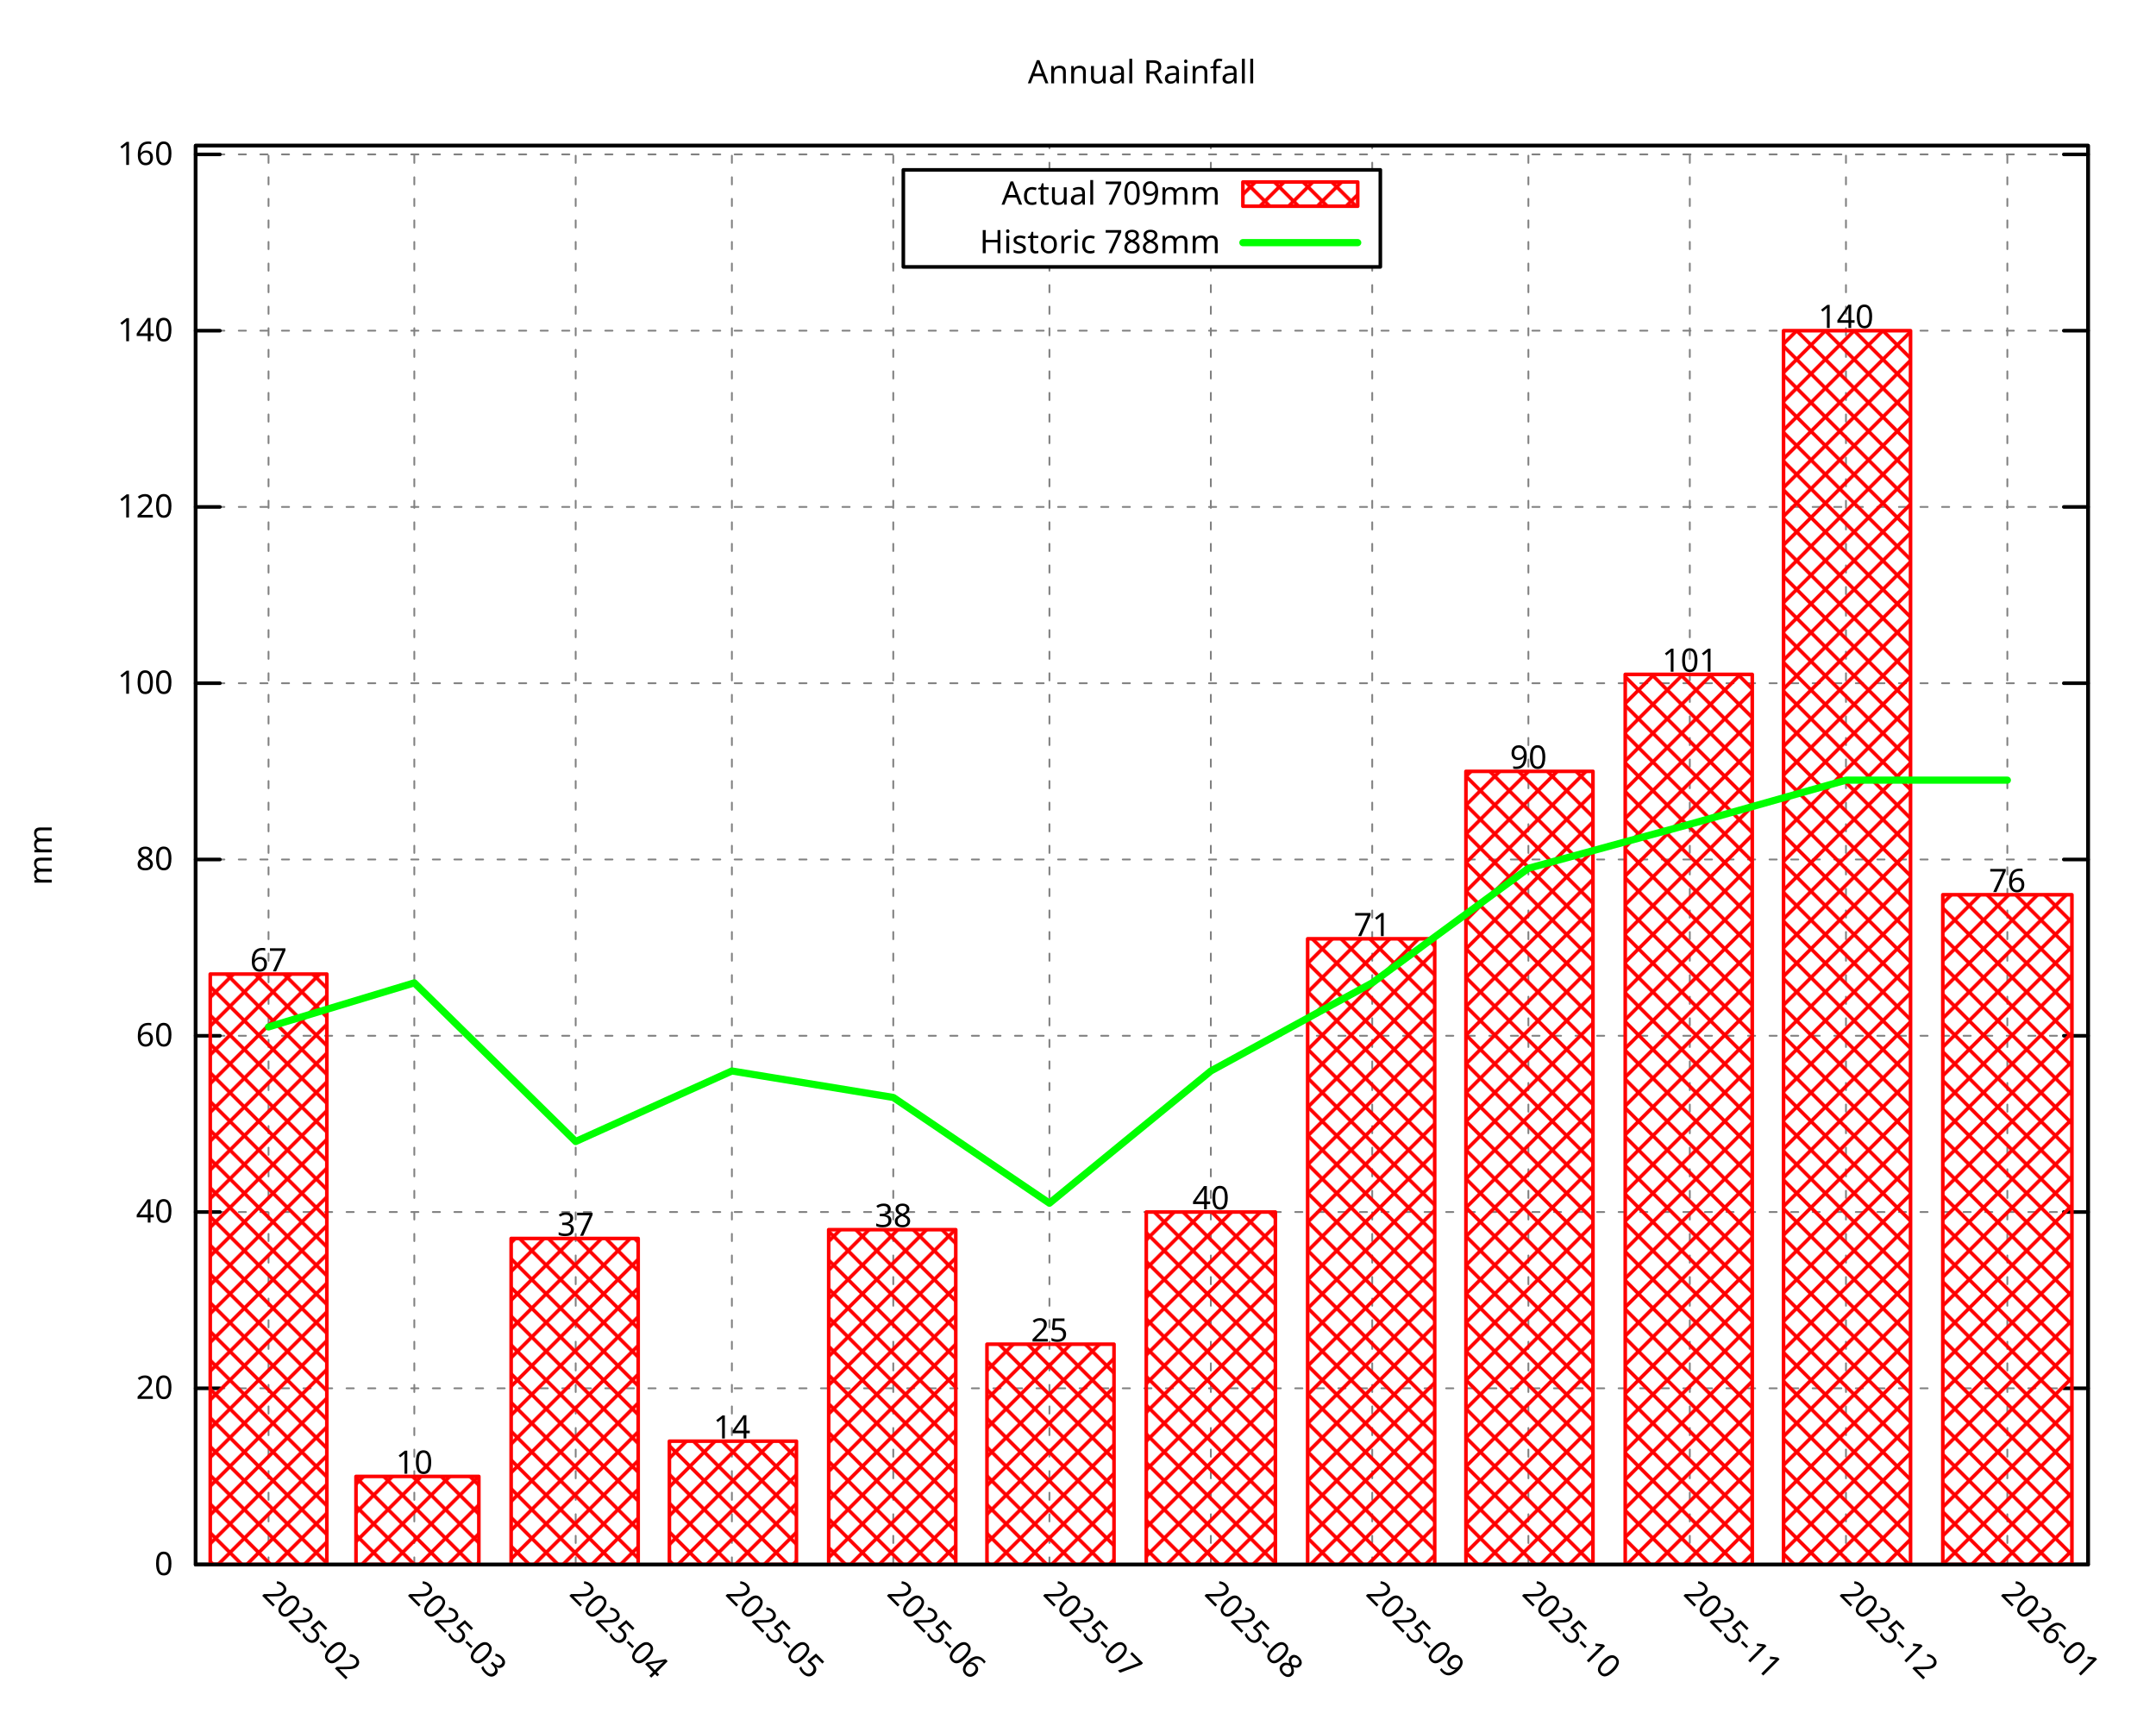
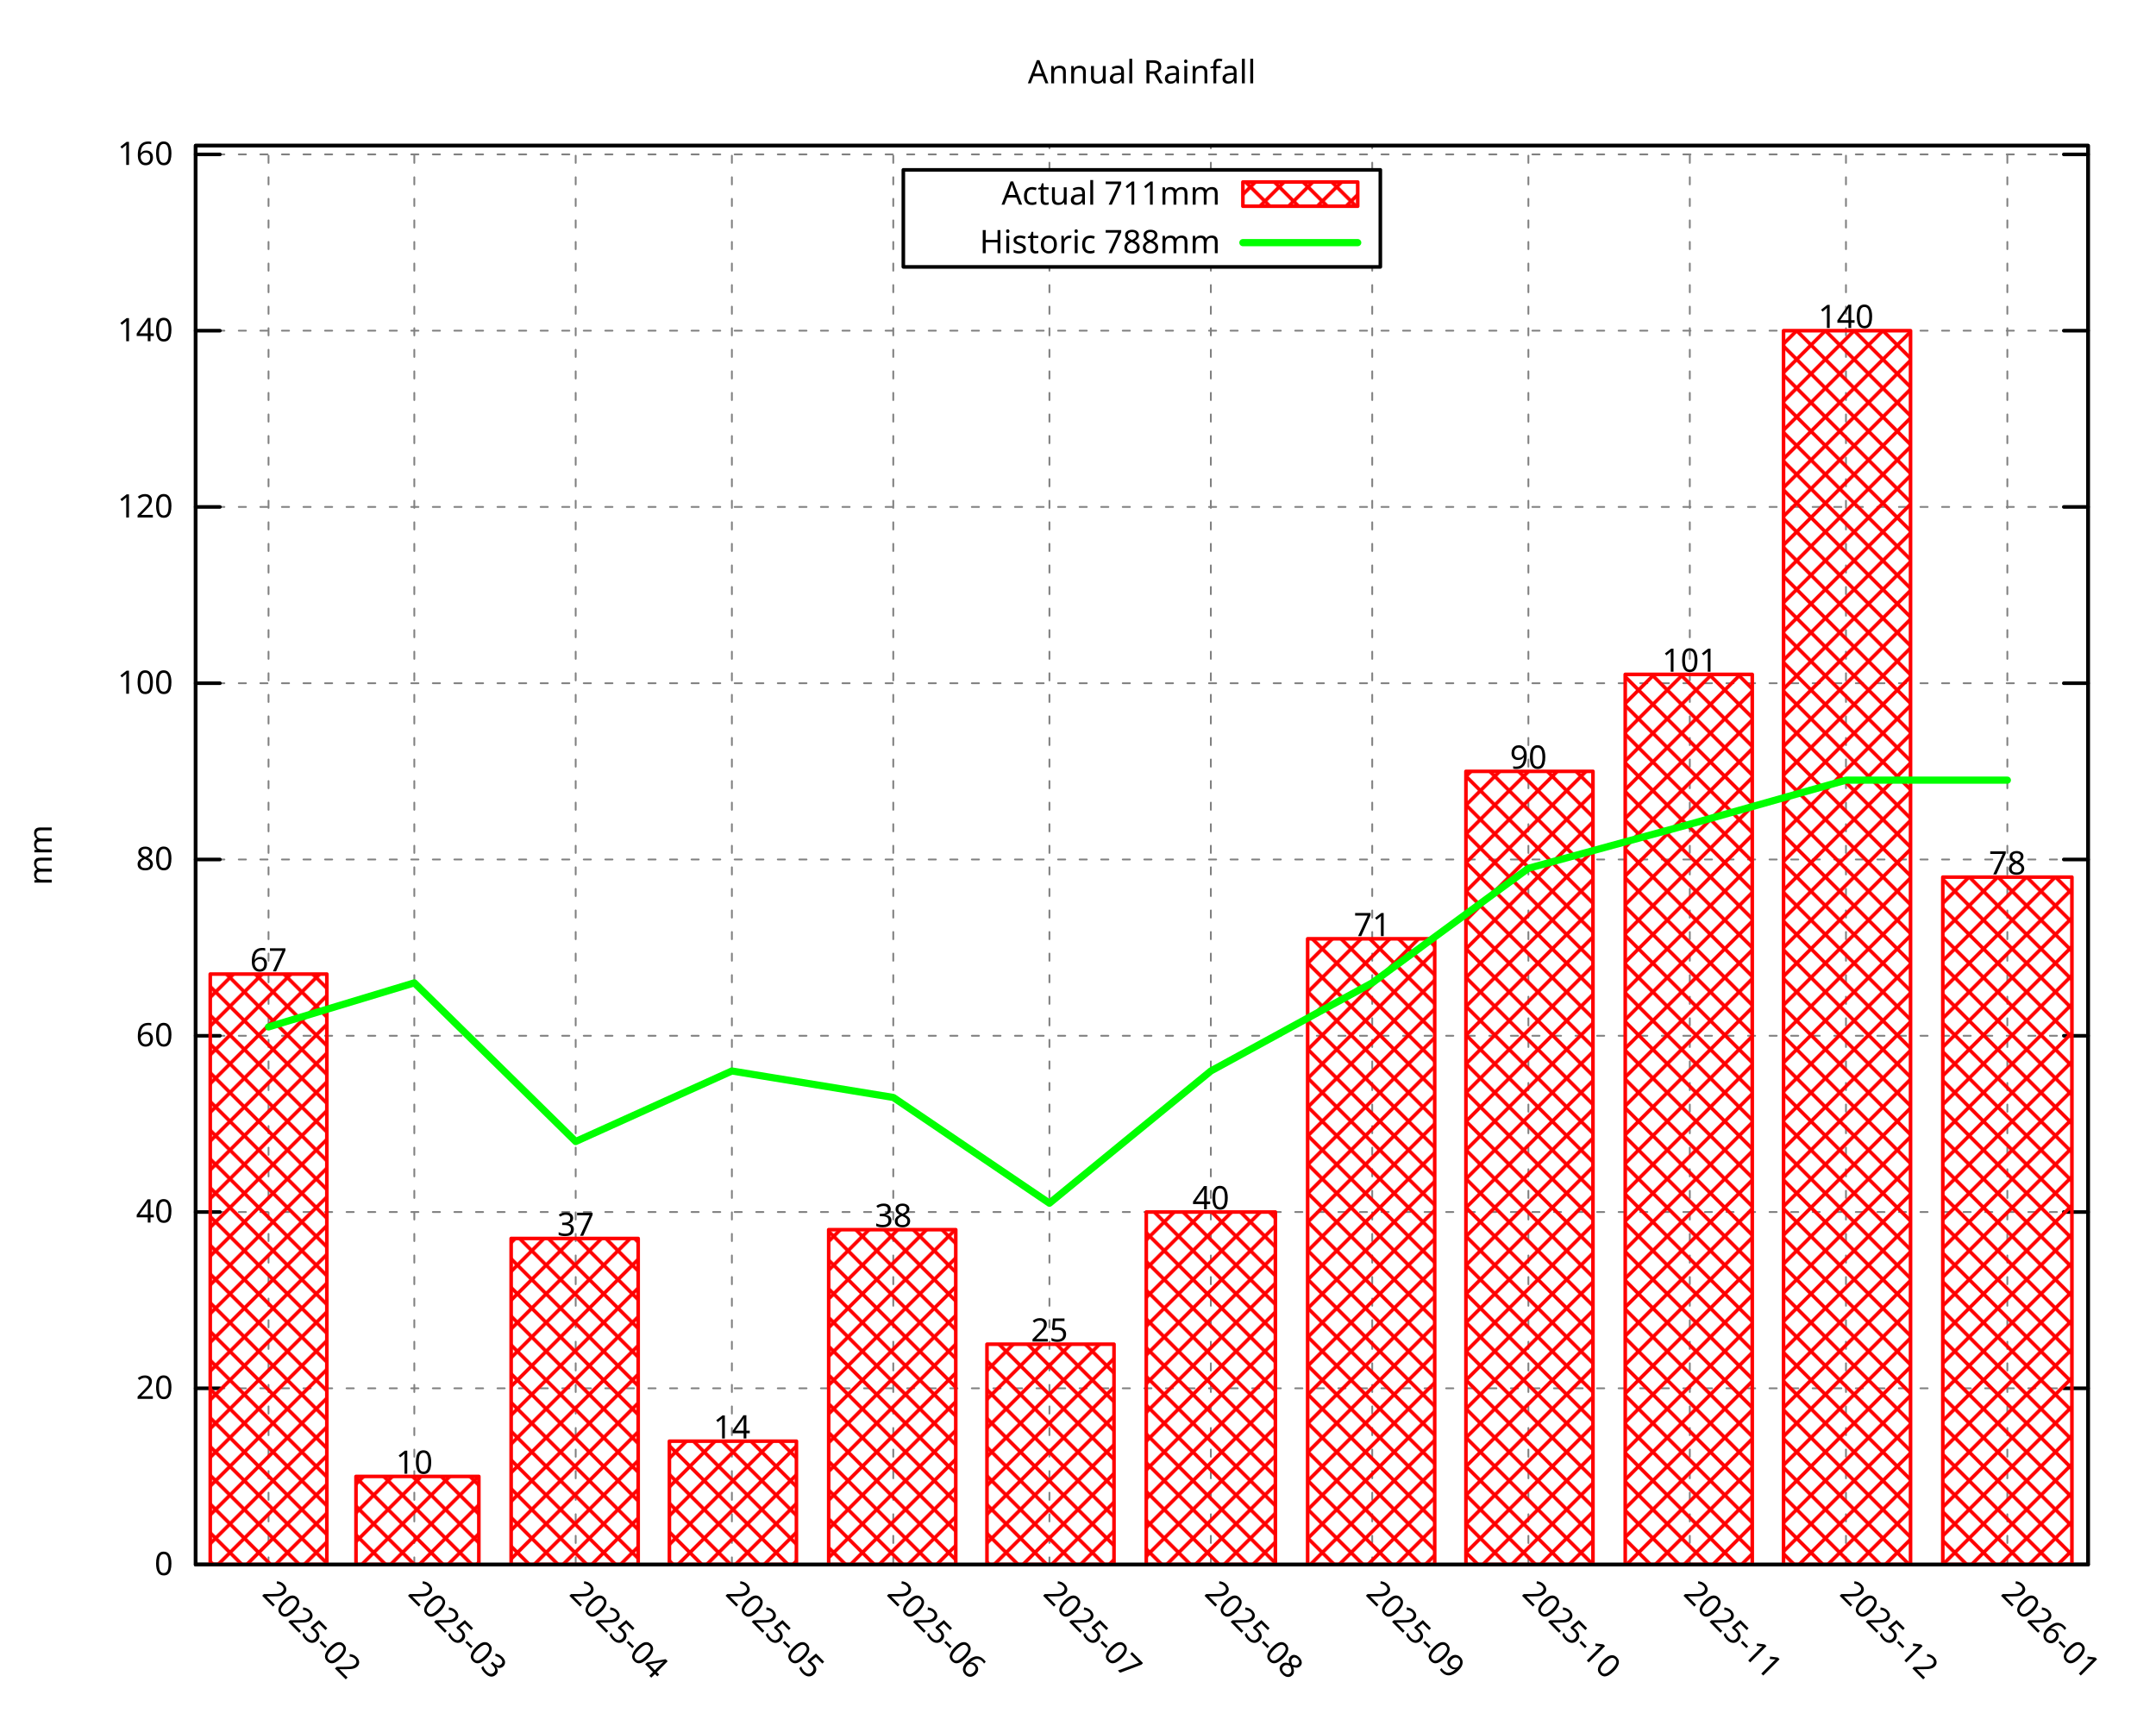
<svg xmlns="http://www.w3.org/2000/svg" xmlns:xlink="http://www.w3.org/1999/xlink" width="600" height="480" viewBox="0 0 600 480">
  <g id="gnuplot_canvas">
    <rect x="0" y="0" width="600" height="480" fill="none" />
    <defs>
      <circle id="gpDot" r="0.5" stroke-width="0.5" stroke="currentColor" />
      <path id="gpPt0" stroke-width="0.296" stroke="currentColor" d="M-1,0 h2 M0,-1 v2" />
      <path id="gpPt1" stroke-width="0.296" stroke="currentColor" d="M-1,-1 L1,1 M1,-1 L-1,1" />
      <path id="gpPt2" stroke-width="0.296" stroke="currentColor" d="M-1,0 L1,0 M0,-1 L0,1 M-1,-1 L1,1 M-1,1 L1,-1" />
      <rect id="gpPt3" stroke-width="0.296" stroke="currentColor" x="-1" y="-1" width="2" height="2" />
      <rect id="gpPt4" stroke-width="0.296" stroke="currentColor" fill="currentColor" x="-1" y="-1" width="2" height="2" />
      <circle id="gpPt5" stroke-width="0.296" stroke="currentColor" cx="0" cy="0" r="1" />
      <use xlink:href="#gpPt5" id="gpPt6" fill="currentColor" stroke="none" />
      <path id="gpPt7" stroke-width="0.296" stroke="currentColor" d="M0,-1.33 L-1.33,0.67 L1.33,0.67 z" />
      <use xlink:href="#gpPt7" id="gpPt8" fill="currentColor" stroke="none" />
      <use xlink:href="#gpPt7" id="gpPt9" stroke="currentColor" transform="rotate(180)" />
      <use xlink:href="#gpPt9" id="gpPt10" fill="currentColor" stroke="none" />
      <use xlink:href="#gpPt3" id="gpPt11" stroke="currentColor" transform="rotate(45)" />
      <use xlink:href="#gpPt11" id="gpPt12" fill="currentColor" stroke="none" />
      <path id="gpPt13" stroke-width="0.296" stroke="currentColor" d="M0,1.330 L1.265,0.411 L0.782,-1.067 L-0.782,-1.076 L-1.265,0.411 z" />
      <use xlink:href="#gpPt13" id="gpPt14" fill="currentColor" stroke="none" />
      <filter id="textbox" filterUnits="objectBoundingBox" x="0" y="0" height="1" width="1">
        <feFlood flood-color="white" flood-opacity="1" result="bgnd" />
        <feComposite in="SourceGraphic" in2="bgnd" operator="atop" />
      </filter>
      <filter id="greybox" filterUnits="objectBoundingBox" x="0" y="0" height="1" width="1">
        <feFlood flood-color="lightgrey" flood-opacity="1" result="grey" />
        <feComposite in="SourceGraphic" in2="grey" operator="atop" />
      </filter>
    </defs>
    <g fill="none" color="white" stroke="currentColor" stroke-width="1.00" stroke-linecap="round" stroke-linejoin="round">
</g>
    <g fill="none" color="black" stroke="currentColor" stroke-width="1.00" stroke-linecap="round" stroke-linejoin="round">
</g>
    <g fill="none" color="black" stroke="black" stroke-width="0.50" stroke-linecap="round" stroke-linejoin="round">
</g>
    <g fill="none" color="gray" stroke="currentColor" stroke-width="0.50" stroke-linecap="round" stroke-linejoin="round">
      <path stroke="gray" stroke-dasharray="2,4" class="gridline" d="M54.45,435.32 L581.09,435.32  " />
    </g>
    <g fill="none" color="gray" stroke="gray" stroke-width="1.00" stroke-linecap="round" stroke-linejoin="round">
</g>
    <g fill="none" color="black" stroke="currentColor" stroke-width="1.00" stroke-linecap="round" stroke-linejoin="round">
      <path stroke="black" d="M54.45,435.32 L61.20,435.32 M581.09,435.32 L574.34,435.32  " />
      <g transform="translate(48.15,438.25)" stroke="none" fill="black" font-family="Droid Sans" font-size="9.00" text-anchor="end">
        <text>
          <tspan font-family="Droid Sans"> 0</tspan>
        </text>
      </g>
    </g>
    <g fill="none" color="black" stroke="currentColor" stroke-width="1.00" stroke-linecap="round" stroke-linejoin="round">
</g>
    <g fill="none" color="black" stroke="black" stroke-width="0.50" stroke-linecap="round" stroke-linejoin="round">
</g>
    <g fill="none" color="gray" stroke="currentColor" stroke-width="0.50" stroke-linecap="round" stroke-linejoin="round">
      <path stroke="gray" stroke-dasharray="2,4" class="gridline" d="M54.45,386.28 L581.09,386.28  " />
    </g>
    <g fill="none" color="gray" stroke="gray" stroke-width="1.00" stroke-linecap="round" stroke-linejoin="round">
</g>
    <g fill="none" color="black" stroke="currentColor" stroke-width="1.00" stroke-linecap="round" stroke-linejoin="round">
      <path stroke="black" d="M54.45,386.28 L61.20,386.28 M581.09,386.28 L574.34,386.28  " />
      <g transform="translate(48.15,389.21)" stroke="none" fill="black" font-family="Droid Sans" font-size="9.00" text-anchor="end">
        <text>
          <tspan font-family="Droid Sans"> 20</tspan>
        </text>
      </g>
    </g>
    <g fill="none" color="black" stroke="currentColor" stroke-width="1.00" stroke-linecap="round" stroke-linejoin="round">
</g>
    <g fill="none" color="black" stroke="black" stroke-width="0.50" stroke-linecap="round" stroke-linejoin="round">
</g>
    <g fill="none" color="gray" stroke="currentColor" stroke-width="0.50" stroke-linecap="round" stroke-linejoin="round">
      <path stroke="gray" stroke-dasharray="2,4" class="gridline" d="M54.45,337.23 L581.09,337.23  " />
    </g>
    <g fill="none" color="gray" stroke="gray" stroke-width="1.00" stroke-linecap="round" stroke-linejoin="round">
</g>
    <g fill="none" color="black" stroke="currentColor" stroke-width="1.00" stroke-linecap="round" stroke-linejoin="round">
      <path stroke="black" d="M54.45,337.23 L61.20,337.23 M581.09,337.23 L574.34,337.23  " />
      <g transform="translate(48.15,340.16)" stroke="none" fill="black" font-family="Droid Sans" font-size="9.00" text-anchor="end">
        <text>
          <tspan font-family="Droid Sans"> 40</tspan>
        </text>
      </g>
    </g>
    <g fill="none" color="black" stroke="currentColor" stroke-width="1.00" stroke-linecap="round" stroke-linejoin="round">
</g>
    <g fill="none" color="black" stroke="black" stroke-width="0.50" stroke-linecap="round" stroke-linejoin="round">
</g>
    <g fill="none" color="gray" stroke="currentColor" stroke-width="0.50" stroke-linecap="round" stroke-linejoin="round">
      <path stroke="gray" stroke-dasharray="2,4" class="gridline" d="M54.45,288.19 L581.09,288.19  " />
    </g>
    <g fill="none" color="gray" stroke="gray" stroke-width="1.00" stroke-linecap="round" stroke-linejoin="round">
</g>
    <g fill="none" color="black" stroke="currentColor" stroke-width="1.00" stroke-linecap="round" stroke-linejoin="round">
      <path stroke="black" d="M54.45,288.19 L61.20,288.19 M581.09,288.19 L574.34,288.19  " />
      <g transform="translate(48.15,291.12)" stroke="none" fill="black" font-family="Droid Sans" font-size="9.00" text-anchor="end">
        <text>
          <tspan font-family="Droid Sans"> 60</tspan>
        </text>
      </g>
    </g>
    <g fill="none" color="black" stroke="currentColor" stroke-width="1.00" stroke-linecap="round" stroke-linejoin="round">
</g>
    <g fill="none" color="black" stroke="black" stroke-width="0.50" stroke-linecap="round" stroke-linejoin="round">
</g>
    <g fill="none" color="gray" stroke="currentColor" stroke-width="0.50" stroke-linecap="round" stroke-linejoin="round">
      <path stroke="gray" stroke-dasharray="2,4" class="gridline" d="M54.45,239.14 L581.09,239.14  " />
    </g>
    <g fill="none" color="gray" stroke="gray" stroke-width="1.00" stroke-linecap="round" stroke-linejoin="round">
</g>
    <g fill="none" color="black" stroke="currentColor" stroke-width="1.00" stroke-linecap="round" stroke-linejoin="round">
      <path stroke="black" d="M54.45,239.14 L61.20,239.14 M581.09,239.14 L574.34,239.14  " />
      <g transform="translate(48.15,242.07)" stroke="none" fill="black" font-family="Droid Sans" font-size="9.00" text-anchor="end">
        <text>
          <tspan font-family="Droid Sans"> 80</tspan>
        </text>
      </g>
    </g>
    <g fill="none" color="black" stroke="currentColor" stroke-width="1.00" stroke-linecap="round" stroke-linejoin="round">
</g>
    <g fill="none" color="black" stroke="black" stroke-width="0.50" stroke-linecap="round" stroke-linejoin="round">
</g>
    <g fill="none" color="gray" stroke="currentColor" stroke-width="0.50" stroke-linecap="round" stroke-linejoin="round">
      <path stroke="gray" stroke-dasharray="2,4" class="gridline" d="M54.45,190.10 L581.09,190.10  " />
    </g>
    <g fill="none" color="gray" stroke="gray" stroke-width="1.00" stroke-linecap="round" stroke-linejoin="round">
</g>
    <g fill="none" color="black" stroke="currentColor" stroke-width="1.00" stroke-linecap="round" stroke-linejoin="round">
      <path stroke="black" d="M54.45,190.10 L61.20,190.10 M581.09,190.10 L574.34,190.10  " />
      <g transform="translate(48.15,193.03)" stroke="none" fill="black" font-family="Droid Sans" font-size="9.00" text-anchor="end">
        <text>
          <tspan font-family="Droid Sans"> 100</tspan>
        </text>
      </g>
    </g>
    <g fill="none" color="black" stroke="currentColor" stroke-width="1.00" stroke-linecap="round" stroke-linejoin="round">
</g>
    <g fill="none" color="black" stroke="black" stroke-width="0.50" stroke-linecap="round" stroke-linejoin="round">
</g>
    <g fill="none" color="gray" stroke="currentColor" stroke-width="0.50" stroke-linecap="round" stroke-linejoin="round">
      <path stroke="gray" stroke-dasharray="2,4" class="gridline" d="M54.45,141.05 L581.09,141.05  " />
    </g>
    <g fill="none" color="gray" stroke="gray" stroke-width="1.00" stroke-linecap="round" stroke-linejoin="round">
</g>
    <g fill="none" color="black" stroke="currentColor" stroke-width="1.00" stroke-linecap="round" stroke-linejoin="round">
      <path stroke="black" d="M54.45,141.05 L61.20,141.05 M581.09,141.05 L574.34,141.05  " />
      <g transform="translate(48.15,143.98)" stroke="none" fill="black" font-family="Droid Sans" font-size="9.00" text-anchor="end">
        <text>
          <tspan font-family="Droid Sans"> 120</tspan>
        </text>
      </g>
    </g>
    <g fill="none" color="black" stroke="currentColor" stroke-width="1.00" stroke-linecap="round" stroke-linejoin="round">
</g>
    <g fill="none" color="black" stroke="black" stroke-width="0.50" stroke-linecap="round" stroke-linejoin="round">
</g>
    <g fill="none" color="gray" stroke="currentColor" stroke-width="0.50" stroke-linecap="round" stroke-linejoin="round">
      <path stroke="gray" stroke-dasharray="2,4" class="gridline" d="M54.45,92.01 L581.09,92.01  " />
    </g>
    <g fill="none" color="gray" stroke="gray" stroke-width="1.00" stroke-linecap="round" stroke-linejoin="round">
</g>
    <g fill="none" color="black" stroke="currentColor" stroke-width="1.00" stroke-linecap="round" stroke-linejoin="round">
      <path stroke="black" d="M54.45,92.01 L61.20,92.01 M581.09,92.01 L574.34,92.01  " />
      <g transform="translate(48.15,94.94)" stroke="none" fill="black" font-family="Droid Sans" font-size="9.00" text-anchor="end">
        <text>
          <tspan font-family="Droid Sans"> 140</tspan>
        </text>
      </g>
    </g>
    <g fill="none" color="black" stroke="currentColor" stroke-width="1.00" stroke-linecap="round" stroke-linejoin="round">
</g>
    <g fill="none" color="black" stroke="black" stroke-width="0.50" stroke-linecap="round" stroke-linejoin="round">
</g>
    <g fill="none" color="gray" stroke="currentColor" stroke-width="0.50" stroke-linecap="round" stroke-linejoin="round">
      <path stroke="gray" stroke-dasharray="2,4" class="gridline" d="M54.45,42.96 L581.09,42.96  " />
    </g>
    <g fill="none" color="gray" stroke="gray" stroke-width="1.00" stroke-linecap="round" stroke-linejoin="round">
</g>
    <g fill="none" color="black" stroke="currentColor" stroke-width="1.00" stroke-linecap="round" stroke-linejoin="round">
      <path stroke="black" d="M54.45,42.96 L61.20,42.96 M581.09,42.96 L574.34,42.96  " />
      <g transform="translate(48.15,45.89)" stroke="none" fill="black" font-family="Droid Sans" font-size="9.00" text-anchor="end">
        <text>
          <tspan font-family="Droid Sans"> 160</tspan>
        </text>
      </g>
    </g>
    <g fill="none" color="black" stroke="currentColor" stroke-width="1.00" stroke-linecap="round" stroke-linejoin="round">
</g>
    <g fill="none" color="black" stroke="black" stroke-width="0.50" stroke-linecap="round" stroke-linejoin="round">
</g>
    <g fill="none" color="gray" stroke="currentColor" stroke-width="0.50" stroke-linecap="round" stroke-linejoin="round">
      <path stroke="gray" stroke-dasharray="2,4" class="gridline" d="M74.73,435.32 L74.73,40.51  " />
    </g>
    <g fill="none" color="gray" stroke="gray" stroke-width="1.00" stroke-linecap="round" stroke-linejoin="round">
</g>
    <g fill="none" color="black" stroke="currentColor" stroke-width="1.00" stroke-linecap="round" stroke-linejoin="round">
      <path stroke="black" d="M74.73,435.32 M74.73,40.51  " />
      <g transform="translate(72.66,443.69) rotate(45.00)" stroke="none" fill="black" font-family="Droid Sans" font-size="9.00" text-anchor="start">
        <text>
          <tspan font-family="Droid Sans">2025-02</tspan>
        </text>
      </g>
    </g>
    <g fill="none" color="black" stroke="currentColor" stroke-width="1.00" stroke-linecap="round" stroke-linejoin="round">
</g>
    <g fill="none" color="black" stroke="black" stroke-width="0.50" stroke-linecap="round" stroke-linejoin="round">
</g>
    <g fill="none" color="gray" stroke="currentColor" stroke-width="0.50" stroke-linecap="round" stroke-linejoin="round">
      <path stroke="gray" stroke-dasharray="2,4" class="gridline" d="M115.30,435.32 L115.30,40.51  " />
    </g>
    <g fill="none" color="gray" stroke="gray" stroke-width="1.00" stroke-linecap="round" stroke-linejoin="round">
</g>
    <g fill="none" color="black" stroke="currentColor" stroke-width="1.00" stroke-linecap="round" stroke-linejoin="round">
      <path stroke="black" d="M115.30,435.32 M115.30,40.51  " />
      <g transform="translate(113.23,443.69) rotate(45.00)" stroke="none" fill="black" font-family="Droid Sans" font-size="9.00" text-anchor="start">
        <text>
          <tspan font-family="Droid Sans">2025-03</tspan>
        </text>
      </g>
    </g>
    <g fill="none" color="black" stroke="currentColor" stroke-width="1.00" stroke-linecap="round" stroke-linejoin="round">
</g>
    <g fill="none" color="black" stroke="black" stroke-width="0.50" stroke-linecap="round" stroke-linejoin="round">
</g>
    <g fill="none" color="gray" stroke="currentColor" stroke-width="0.50" stroke-linecap="round" stroke-linejoin="round">
      <path stroke="gray" stroke-dasharray="2,4" class="gridline" d="M160.21,435.32 L160.21,40.51  " />
    </g>
    <g fill="none" color="gray" stroke="gray" stroke-width="1.00" stroke-linecap="round" stroke-linejoin="round">
</g>
    <g fill="none" color="black" stroke="currentColor" stroke-width="1.00" stroke-linecap="round" stroke-linejoin="round">
      <path stroke="black" d="M160.21,435.32 M160.21,40.51  " />
      <g transform="translate(158.14,443.69) rotate(45.00)" stroke="none" fill="black" font-family="Droid Sans" font-size="9.00" text-anchor="start">
        <text>
          <tspan font-family="Droid Sans">2025-04</tspan>
        </text>
      </g>
    </g>
    <g fill="none" color="black" stroke="currentColor" stroke-width="1.00" stroke-linecap="round" stroke-linejoin="round">
</g>
    <g fill="none" color="black" stroke="black" stroke-width="0.50" stroke-linecap="round" stroke-linejoin="round">
</g>
    <g fill="none" color="gray" stroke="currentColor" stroke-width="0.50" stroke-linecap="round" stroke-linejoin="round">
      <path stroke="gray" stroke-dasharray="2,4" class="gridline" d="M203.68,435.32 L203.68,40.51  " />
    </g>
    <g fill="none" color="gray" stroke="gray" stroke-width="1.00" stroke-linecap="round" stroke-linejoin="round">
</g>
    <g fill="none" color="black" stroke="currentColor" stroke-width="1.00" stroke-linecap="round" stroke-linejoin="round">
      <path stroke="black" d="M203.68,435.32 M203.68,40.51  " />
      <g transform="translate(201.61,443.69) rotate(45.00)" stroke="none" fill="black" font-family="Droid Sans" font-size="9.00" text-anchor="start">
        <text>
          <tspan font-family="Droid Sans">2025-05</tspan>
        </text>
      </g>
    </g>
    <g fill="none" color="black" stroke="currentColor" stroke-width="1.00" stroke-linecap="round" stroke-linejoin="round">
</g>
    <g fill="none" color="black" stroke="black" stroke-width="0.50" stroke-linecap="round" stroke-linejoin="round">
</g>
    <g fill="none" color="gray" stroke="currentColor" stroke-width="0.50" stroke-linecap="round" stroke-linejoin="round">
      <path stroke="gray" stroke-dasharray="2,4" class="gridline" d="M248.59,435.32 L248.59,40.51  " />
    </g>
    <g fill="none" color="gray" stroke="gray" stroke-width="1.00" stroke-linecap="round" stroke-linejoin="round">
</g>
    <g fill="none" color="black" stroke="currentColor" stroke-width="1.00" stroke-linecap="round" stroke-linejoin="round">
      <path stroke="black" d="M248.59,435.32 M248.59,40.51  " />
      <g transform="translate(246.52,443.69) rotate(45.00)" stroke="none" fill="black" font-family="Droid Sans" font-size="9.00" text-anchor="start">
        <text>
          <tspan font-family="Droid Sans">2025-06</tspan>
        </text>
      </g>
    </g>
    <g fill="none" color="black" stroke="currentColor" stroke-width="1.00" stroke-linecap="round" stroke-linejoin="round">
</g>
    <g fill="none" color="black" stroke="black" stroke-width="0.50" stroke-linecap="round" stroke-linejoin="round">
</g>
    <g fill="none" color="gray" stroke="currentColor" stroke-width="0.50" stroke-linecap="round" stroke-linejoin="round">
      <path stroke="gray" stroke-dasharray="2,4" class="gridline" d="M292.05,435.32 L292.05,74.26 M292.05,47.26 L292.05,40.51  " />
    </g>
    <g fill="none" color="gray" stroke="gray" stroke-width="1.00" stroke-linecap="round" stroke-linejoin="round">
</g>
    <g fill="none" color="black" stroke="currentColor" stroke-width="1.00" stroke-linecap="round" stroke-linejoin="round">
      <path stroke="black" d="M292.05,435.32 M292.05,40.51  " />
      <g transform="translate(289.98,443.69) rotate(45.00)" stroke="none" fill="black" font-family="Droid Sans" font-size="9.00" text-anchor="start">
        <text>
          <tspan font-family="Droid Sans">2025-07</tspan>
        </text>
      </g>
    </g>
    <g fill="none" color="black" stroke="currentColor" stroke-width="1.00" stroke-linecap="round" stroke-linejoin="round">
</g>
    <g fill="none" color="black" stroke="black" stroke-width="0.50" stroke-linecap="round" stroke-linejoin="round">
</g>
    <g fill="none" color="gray" stroke="currentColor" stroke-width="0.50" stroke-linecap="round" stroke-linejoin="round">
      <path stroke="gray" stroke-dasharray="2,4" class="gridline" d="M336.97,435.32 L336.97,74.26 M336.97,47.26 L336.97,40.51  " />
    </g>
    <g fill="none" color="gray" stroke="gray" stroke-width="1.00" stroke-linecap="round" stroke-linejoin="round">
</g>
    <g fill="none" color="black" stroke="currentColor" stroke-width="1.00" stroke-linecap="round" stroke-linejoin="round">
      <path stroke="black" d="M336.97,435.32 M336.97,40.51  " />
      <g transform="translate(334.90,443.69) rotate(45.00)" stroke="none" fill="black" font-family="Droid Sans" font-size="9.00" text-anchor="start">
        <text>
          <tspan font-family="Droid Sans">2025-08</tspan>
        </text>
      </g>
    </g>
    <g fill="none" color="black" stroke="currentColor" stroke-width="1.00" stroke-linecap="round" stroke-linejoin="round">
</g>
    <g fill="none" color="black" stroke="black" stroke-width="0.50" stroke-linecap="round" stroke-linejoin="round">
</g>
    <g fill="none" color="gray" stroke="currentColor" stroke-width="0.50" stroke-linecap="round" stroke-linejoin="round">
      <path stroke="gray" stroke-dasharray="2,4" class="gridline" d="M381.88,435.32 L381.88,74.26 M381.88,47.26 L381.88,40.51  " />
    </g>
    <g fill="none" color="gray" stroke="gray" stroke-width="1.00" stroke-linecap="round" stroke-linejoin="round">
</g>
    <g fill="none" color="black" stroke="currentColor" stroke-width="1.00" stroke-linecap="round" stroke-linejoin="round">
      <path stroke="black" d="M381.88,435.32 M381.88,40.51  " />
      <g transform="translate(379.81,443.69) rotate(45.00)" stroke="none" fill="black" font-family="Droid Sans" font-size="9.00" text-anchor="start">
        <text>
          <tspan font-family="Droid Sans">2025-09</tspan>
        </text>
      </g>
    </g>
    <g fill="none" color="black" stroke="currentColor" stroke-width="1.00" stroke-linecap="round" stroke-linejoin="round">
</g>
    <g fill="none" color="black" stroke="black" stroke-width="0.50" stroke-linecap="round" stroke-linejoin="round">
</g>
    <g fill="none" color="gray" stroke="currentColor" stroke-width="0.50" stroke-linecap="round" stroke-linejoin="round">
      <path stroke="gray" stroke-dasharray="2,4" class="gridline" d="M425.34,435.32 L425.34,40.51  " />
    </g>
    <g fill="none" color="gray" stroke="gray" stroke-width="1.00" stroke-linecap="round" stroke-linejoin="round">
</g>
    <g fill="none" color="black" stroke="currentColor" stroke-width="1.00" stroke-linecap="round" stroke-linejoin="round">
      <path stroke="black" d="M425.34,435.32 M425.34,40.51  " />
      <g transform="translate(423.27,443.69) rotate(45.00)" stroke="none" fill="black" font-family="Droid Sans" font-size="9.00" text-anchor="start">
        <text>
          <tspan font-family="Droid Sans">2025-10</tspan>
        </text>
      </g>
    </g>
    <g fill="none" color="black" stroke="currentColor" stroke-width="1.00" stroke-linecap="round" stroke-linejoin="round">
</g>
    <g fill="none" color="black" stroke="black" stroke-width="0.50" stroke-linecap="round" stroke-linejoin="round">
</g>
    <g fill="none" color="gray" stroke="currentColor" stroke-width="0.50" stroke-linecap="round" stroke-linejoin="round">
      <path stroke="gray" stroke-dasharray="2,4" class="gridline" d="M470.26,435.32 L470.26,40.51  " />
    </g>
    <g fill="none" color="gray" stroke="gray" stroke-width="1.00" stroke-linecap="round" stroke-linejoin="round">
</g>
    <g fill="none" color="black" stroke="currentColor" stroke-width="1.00" stroke-linecap="round" stroke-linejoin="round">
      <path stroke="black" d="M470.26,435.32 M470.26,40.51  " />
      <g transform="translate(468.19,443.69) rotate(45.00)" stroke="none" fill="black" font-family="Droid Sans" font-size="9.00" text-anchor="start">
        <text>
          <tspan font-family="Droid Sans">2025-11</tspan>
        </text>
      </g>
    </g>
    <g fill="none" color="black" stroke="currentColor" stroke-width="1.00" stroke-linecap="round" stroke-linejoin="round">
</g>
    <g fill="none" color="black" stroke="black" stroke-width="0.50" stroke-linecap="round" stroke-linejoin="round">
</g>
    <g fill="none" color="gray" stroke="currentColor" stroke-width="0.50" stroke-linecap="round" stroke-linejoin="round">
      <path stroke="gray" stroke-dasharray="2,4" class="gridline" d="M513.72,435.32 L513.72,40.51  " />
    </g>
    <g fill="none" color="gray" stroke="gray" stroke-width="1.00" stroke-linecap="round" stroke-linejoin="round">
</g>
    <g fill="none" color="black" stroke="currentColor" stroke-width="1.00" stroke-linecap="round" stroke-linejoin="round">
      <path stroke="black" d="M513.72,435.32 M513.72,40.51  " />
      <g transform="translate(511.65,443.69) rotate(45.00)" stroke="none" fill="black" font-family="Droid Sans" font-size="9.00" text-anchor="start">
        <text>
          <tspan font-family="Droid Sans">2025-12</tspan>
        </text>
      </g>
    </g>
    <g fill="none" color="black" stroke="currentColor" stroke-width="1.00" stroke-linecap="round" stroke-linejoin="round">
</g>
    <g fill="none" color="black" stroke="black" stroke-width="0.50" stroke-linecap="round" stroke-linejoin="round">
</g>
    <g fill="none" color="gray" stroke="currentColor" stroke-width="0.50" stroke-linecap="round" stroke-linejoin="round">
      <path stroke="gray" stroke-dasharray="2,4" class="gridline" d="M558.63,435.32 L558.63,40.51  " />
    </g>
    <g fill="none" color="gray" stroke="gray" stroke-width="1.00" stroke-linecap="round" stroke-linejoin="round">
</g>
    <g fill="none" color="black" stroke="currentColor" stroke-width="1.00" stroke-linecap="round" stroke-linejoin="round">
      <path stroke="black" d="M558.63,435.32 M558.63,40.51  " />
      <g transform="translate(556.56,443.69) rotate(45.00)" stroke="none" fill="black" font-family="Droid Sans" font-size="9.00" text-anchor="start">
        <text>
          <tspan font-family="Droid Sans">2026-01</tspan>
        </text>
      </g>
    </g>
    <g fill="none" color="black" stroke="currentColor" stroke-width="1.00" stroke-linecap="round" stroke-linejoin="round">
</g>
    <g fill="none" color="black" stroke="currentColor" stroke-width="1.00" stroke-linecap="round" stroke-linejoin="round">
      <path stroke="black" d="M54.45,40.51 L54.45,435.32 L581.09,435.32 L581.09,40.51 L54.45,40.51 Z  " />
    </g>
    <g fill="none" color="black" stroke="currentColor" stroke-width="1.00" stroke-linecap="round" stroke-linejoin="round">
</g>
    <g fill="none" color="black" stroke="currentColor" stroke-width="1.00" stroke-linecap="round" stroke-linejoin="round">
      <path stroke="black" d="M251.39,74.26 L251.39,47.26 L384.14,47.26 L384.14,74.26 L251.39,74.26 Z  " />
    </g>
    <g id="gnuplot_plot_1">
      <g fill="none" color="black" stroke="currentColor" stroke-width="1.00" stroke-linecap="round" stroke-linejoin="round">
        <g transform="translate(339.59,56.94)" stroke="none" fill="black" font-family="Droid Sans" font-size="9.00" text-anchor="end">
          <text>
-             <tspan font-family="Droid Sans">Actual 709mm</tspan>
+             <tspan font-family="Droid Sans">Actual 711mm</tspan>
          </text>
        </g>
      </g>
      <g fill="none" color="black" stroke="currentColor" stroke-width="1.00" stroke-linecap="round" stroke-linejoin="round">
        <defs>
          <pattern id="gpPat1" patternUnits="userSpaceOnUse" x="0" y="0" width="8" height="8">
            <path style="fill:none; stroke:rgb(255,0,0)" d="M0,0 L8,8 M0,8 L8,0" />
          </pattern>
        </defs>
        <g stroke="none" shape-rendering="crispEdges">
          <polygon fill="url(#gpPat1)" points="345.89,57.38 377.84,57.38 377.84,50.63 345.89,50.63 " />
        </g>
        <path stroke="rgb(255,   0,   0)" d="M345.89,57.38 L377.84,57.38 L377.84,50.64 L345.89,50.64 L345.89,57.38 Z  " />
      </g>
      <g fill="none" color="black" stroke="currentColor" stroke-width="1.00" stroke-linecap="round" stroke-linejoin="round">
        <defs>
          <pattern id="gpPat2" patternUnits="userSpaceOnUse" x="0" y="0" width="8" height="8">
            <path style="fill:none; stroke:rgb(255,0,0)" d="M0,0 L8,8 M0,8 L8,0" />
          </pattern>
        </defs>
        <g stroke="none" shape-rendering="crispEdges">
          <polygon fill="url(#gpPat2)" points="58.51,435.32 90.97,435.32 90.97,271.01 58.51,271.01 " />
        </g>
        <path stroke="rgb(255,   0,   0)" d="M58.51,435.32 L58.51,271.02 L90.96,271.02 L90.96,435.32 L58.51,435.32 Z  " />
        <g stroke="none" shape-rendering="crispEdges">
          <polygon fill="url(#gpPat2)" points="99.07,435.32 133.27,435.32 133.27,410.79 99.07,410.79 " />
        </g>
        <path stroke="rgb(255,   0,   0)" d="M99.07,435.32 L99.07,410.80 L133.26,410.80 L133.26,435.32 L99.07,435.32 Z  " />
        <g stroke="none" shape-rendering="crispEdges">
          <polygon fill="url(#gpPat2)" points="142.25,435.32 177.61,435.32 177.61,344.58 142.25,344.58 " />
        </g>
        <path stroke="rgb(255,   0,   0)" d="M142.25,435.32 L142.25,344.59 L177.60,344.59 L177.60,435.32 L142.25,435.32 Z  " />
        <g stroke="none" shape-rendering="crispEdges">
          <polygon fill="url(#gpPat2)" points="186.29,435.32 221.65,435.32 221.65,400.98 186.29,400.98 " />
        </g>
        <path stroke="rgb(255,   0,   0)" d="M186.29,435.32 L186.29,400.99 L221.64,400.99 L221.64,435.32 L186.29,435.32 Z  " />
        <g stroke="none" shape-rendering="crispEdges">
          <polygon fill="url(#gpPat2)" points="230.62,435.32 265.99,435.32 265.99,342.13 230.62,342.13 " />
        </g>
        <path stroke="rgb(255,   0,   0)" d="M230.62,435.32 L230.62,342.14 L265.98,342.14 L265.98,435.32 L230.62,435.32 Z  " />
        <g stroke="none" shape-rendering="crispEdges">
          <polygon fill="url(#gpPat2)" points="274.67,435.32 310.03,435.32 310.03,374.00 274.67,374.00 " />
        </g>
        <path stroke="rgb(255,   0,   0)" d="M274.67,435.32 L274.67,374.01 L310.02,374.01 L310.02,435.32 L274.67,435.32 Z  " />
        <g stroke="none" shape-rendering="crispEdges">
          <polygon fill="url(#gpPat2)" points="319.00,435.32 354.94,435.32 354.94,337.22 319.00,337.22 " />
        </g>
        <path stroke="rgb(255,   0,   0)" d="M319.00,435.32 L319.00,337.23 L354.93,337.23 L354.93,435.32 L319.00,435.32 Z  " />
        <g stroke="none" shape-rendering="crispEdges">
          <polygon fill="url(#gpPat2)" points="363.91,435.32 399.28,435.32 399.28,261.20 363.91,261.20 " />
        </g>
        <path stroke="rgb(255,   0,   0)" d="M363.91,435.32 L363.91,261.21 L399.27,261.21 L399.27,435.32 L363.91,435.32 Z  " />
        <g stroke="none" shape-rendering="crispEdges">
          <polygon fill="url(#gpPat2)" points="407.96,435.32 443.32,435.32 443.32,214.61 407.96,214.61 " />
        </g>
        <path stroke="rgb(255,   0,   0)" d="M407.96,435.32 L407.96,214.62 L443.31,214.62 L443.31,435.32 L407.96,435.32 Z  " />
        <g stroke="none" shape-rendering="crispEdges">
          <polygon fill="url(#gpPat2)" points="452.29,435.32 487.65,435.32 487.65,187.63 452.29,187.63 " />
        </g>
        <path stroke="rgb(255,   0,   0)" d="M452.29,435.32 L452.29,187.64 L487.64,187.64 L487.64,435.32 L452.29,435.32 Z  " />
        <g stroke="none" shape-rendering="crispEdges">
          <polygon fill="url(#gpPat2)" points="496.34,435.32 531.70,435.32 531.70,92.00 496.34,92.00 " />
        </g>
        <path stroke="rgb(255,   0,   0)" d="M496.34,435.32 L496.34,92.01 L531.69,92.01 L531.69,435.32 L496.34,435.32 Z  " />
        <g stroke="none" shape-rendering="crispEdges">
-           <polygon fill="url(#gpPat2)" points="540.67,435.32 576.61,435.32 576.61,248.94 540.67,248.94 " />
-         </g>
-         <path stroke="rgb(255,   0,   0)" d="M540.67,435.32 L540.67,248.95 L576.60,248.95 L576.60,435.32 L540.67,435.32 Z  " />
+           <polygon fill="url(#gpPat2)" points="540.67,435.32 576.61,435.32 576.61,244.04 540.67,244.04 " />
+         </g>
+         <path stroke="rgb(255,   0,   0)" d="M540.67,435.32 L540.67,244.05 L576.60,244.05 L576.60,435.32 L540.67,435.32 Z  " />
      </g>
    </g>
    <g id="gnuplot_plot_2" fill="none">
      <g fill="none" color="black" stroke="currentColor" stroke-width="1.00" stroke-linecap="round" stroke-linejoin="round">
        <g transform="translate(74.73,270.27)" stroke="none" fill="black" font-family="Droid Sans" font-size="9.00" text-anchor="middle">
          <text>
            <tspan font-family="Droid Sans">67</tspan>
          </text>
        </g>
        <g transform="translate(115.30,410.05)" stroke="none" fill="black" font-family="Droid Sans" font-size="9.00" text-anchor="middle">
          <text>
            <tspan font-family="Droid Sans">10</tspan>
          </text>
        </g>
        <g transform="translate(160.21,343.84)" stroke="none" fill="black" font-family="Droid Sans" font-size="9.00" text-anchor="middle">
          <text>
            <tspan font-family="Droid Sans">37</tspan>
          </text>
        </g>
        <g transform="translate(203.68,400.24)" stroke="none" fill="black" font-family="Droid Sans" font-size="9.00" text-anchor="middle">
          <text>
            <tspan font-family="Droid Sans">14</tspan>
          </text>
        </g>
        <g transform="translate(248.59,341.39)" stroke="none" fill="black" font-family="Droid Sans" font-size="9.00" text-anchor="middle">
          <text>
            <tspan font-family="Droid Sans">38</tspan>
          </text>
        </g>
        <g transform="translate(292.05,373.27)" stroke="none" fill="black" font-family="Droid Sans" font-size="9.00" text-anchor="middle">
          <text>
            <tspan font-family="Droid Sans">25</tspan>
          </text>
        </g>
        <g transform="translate(336.97,336.48)" stroke="none" fill="black" font-family="Droid Sans" font-size="9.00" text-anchor="middle">
          <text>
            <tspan font-family="Droid Sans">40</tspan>
          </text>
        </g>
        <g transform="translate(381.88,260.46)" stroke="none" fill="black" font-family="Droid Sans" font-size="9.00" text-anchor="middle">
          <text>
            <tspan font-family="Droid Sans">71</tspan>
          </text>
        </g>
        <g transform="translate(425.34,213.87)" stroke="none" fill="black" font-family="Droid Sans" font-size="9.00" text-anchor="middle">
          <text>
            <tspan font-family="Droid Sans">90</tspan>
          </text>
        </g>
        <g transform="translate(470.26,186.90)" stroke="none" fill="black" font-family="Droid Sans" font-size="9.00" text-anchor="middle">
          <text>
            <tspan font-family="Droid Sans">101</tspan>
          </text>
        </g>
        <g transform="translate(513.72,91.26)" stroke="none" fill="black" font-family="Droid Sans" font-size="9.00" text-anchor="middle">
          <text>
            <tspan font-family="Droid Sans">140</tspan>
          </text>
        </g>
-         <g transform="translate(558.63,248.20)" stroke="none" fill="black" font-family="Droid Sans" font-size="9.00" text-anchor="middle">
-           <text>
-             <tspan font-family="Droid Sans">76</tspan>
+         <g transform="translate(558.63,243.30)" stroke="none" fill="black" font-family="Droid Sans" font-size="9.00" text-anchor="middle">
+           <text>
+             <tspan font-family="Droid Sans">78</tspan>
          </text>
        </g>
      </g>
    </g>
    <g id="gnuplot_plot_3">
      <g fill="none" color="white" stroke="black" stroke-width="2.00" stroke-linecap="round" stroke-linejoin="round">
</g>
      <g fill="none" color="black" stroke="currentColor" stroke-width="2.00" stroke-linecap="round" stroke-linejoin="round">
        <g transform="translate(339.59,70.44)" stroke="none" fill="black" font-family="Droid Sans" font-size="9.00" text-anchor="end">
          <text>
            <tspan font-family="Droid Sans">Historic 788mm</tspan>
          </text>
        </g>
      </g>
      <g fill="none" color="black" stroke="currentColor" stroke-width="2.00" stroke-linecap="round" stroke-linejoin="round">
        <path stroke="rgb(  0, 255,   0)" d="M345.89,67.51 L377.84,67.51 M74.73,285.73 L115.30,273.47 L160.21,317.61 L203.68,297.99 L248.59,305.35 L292.05,334.78   L336.97,297.99 L381.88,273.47 L425.34,241.59 L470.26,229.33 L513.72,217.07 L558.63,217.07  " />
      </g>
    </g>
    <g fill="none" color="black" stroke="currentColor" stroke-width="2.00" stroke-linecap="round" stroke-linejoin="round">
</g>
    <g fill="none" color="black" stroke="black" stroke-width="1.00" stroke-linecap="round" stroke-linejoin="round">
</g>
    <g fill="none" color="black" stroke="currentColor" stroke-width="1.00" stroke-linecap="round" stroke-linejoin="round">
      <path stroke="black" d="M54.45,40.51 L54.45,435.32 L581.09,435.32 L581.09,40.51 L54.45,40.51 Z  " />
      <g transform="translate(14.39,237.92) rotate(270.00)" stroke="none" fill="black" font-family="Droid Sans" font-size="9.00" text-anchor="middle">
        <text>
          <tspan font-family="Droid Sans">mm</tspan>
        </text>
      </g>
    </g>
    <g fill="none" color="black" stroke="currentColor" stroke-width="1.00" stroke-linecap="round" stroke-linejoin="round">
</g>
    <g fill="none" color="black" stroke="currentColor" stroke-width="1.00" stroke-linecap="round" stroke-linejoin="round">
      <g transform="translate(317.77,23.19)" stroke="none" fill="black" font-family="Droid Sans" font-size="9.00" text-anchor="middle">
        <text>
          <tspan font-family="Droid Sans">Annual Rainfall</tspan>
        </text>
      </g>
    </g>
    <g fill="none" color="black" stroke="currentColor" stroke-width="1.00" stroke-linecap="round" stroke-linejoin="round">
</g>
  </g>
</svg>
